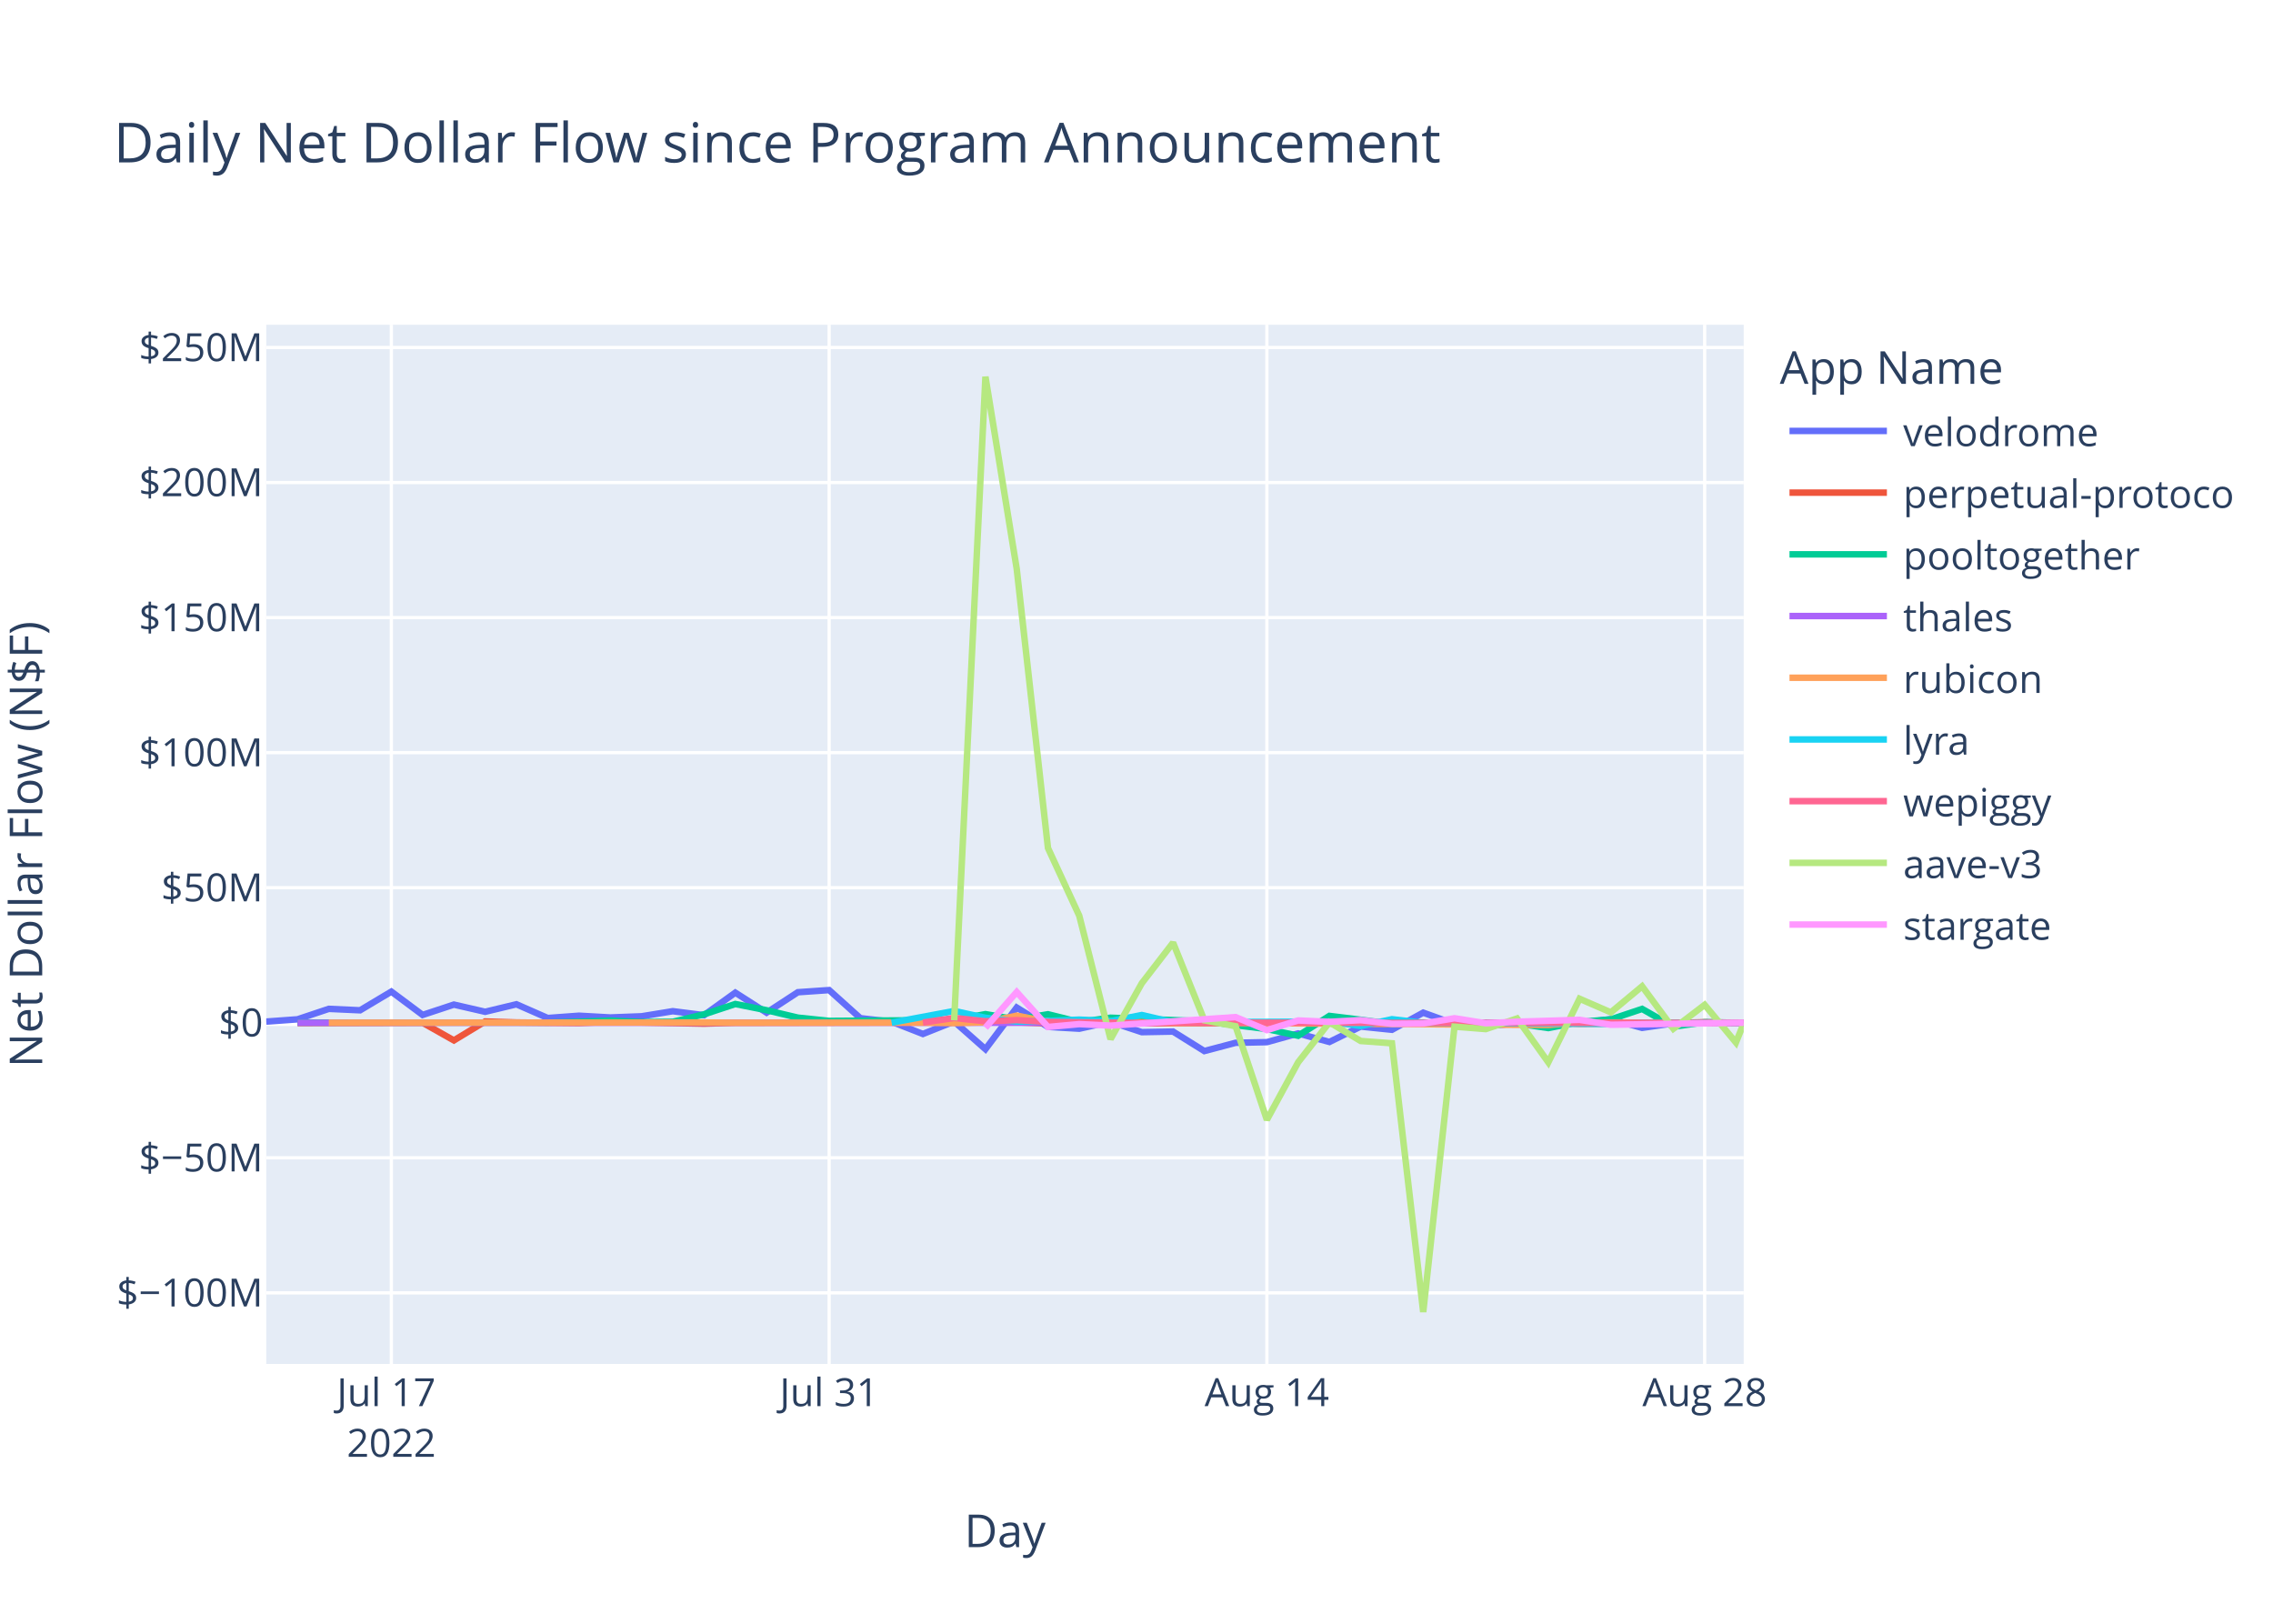
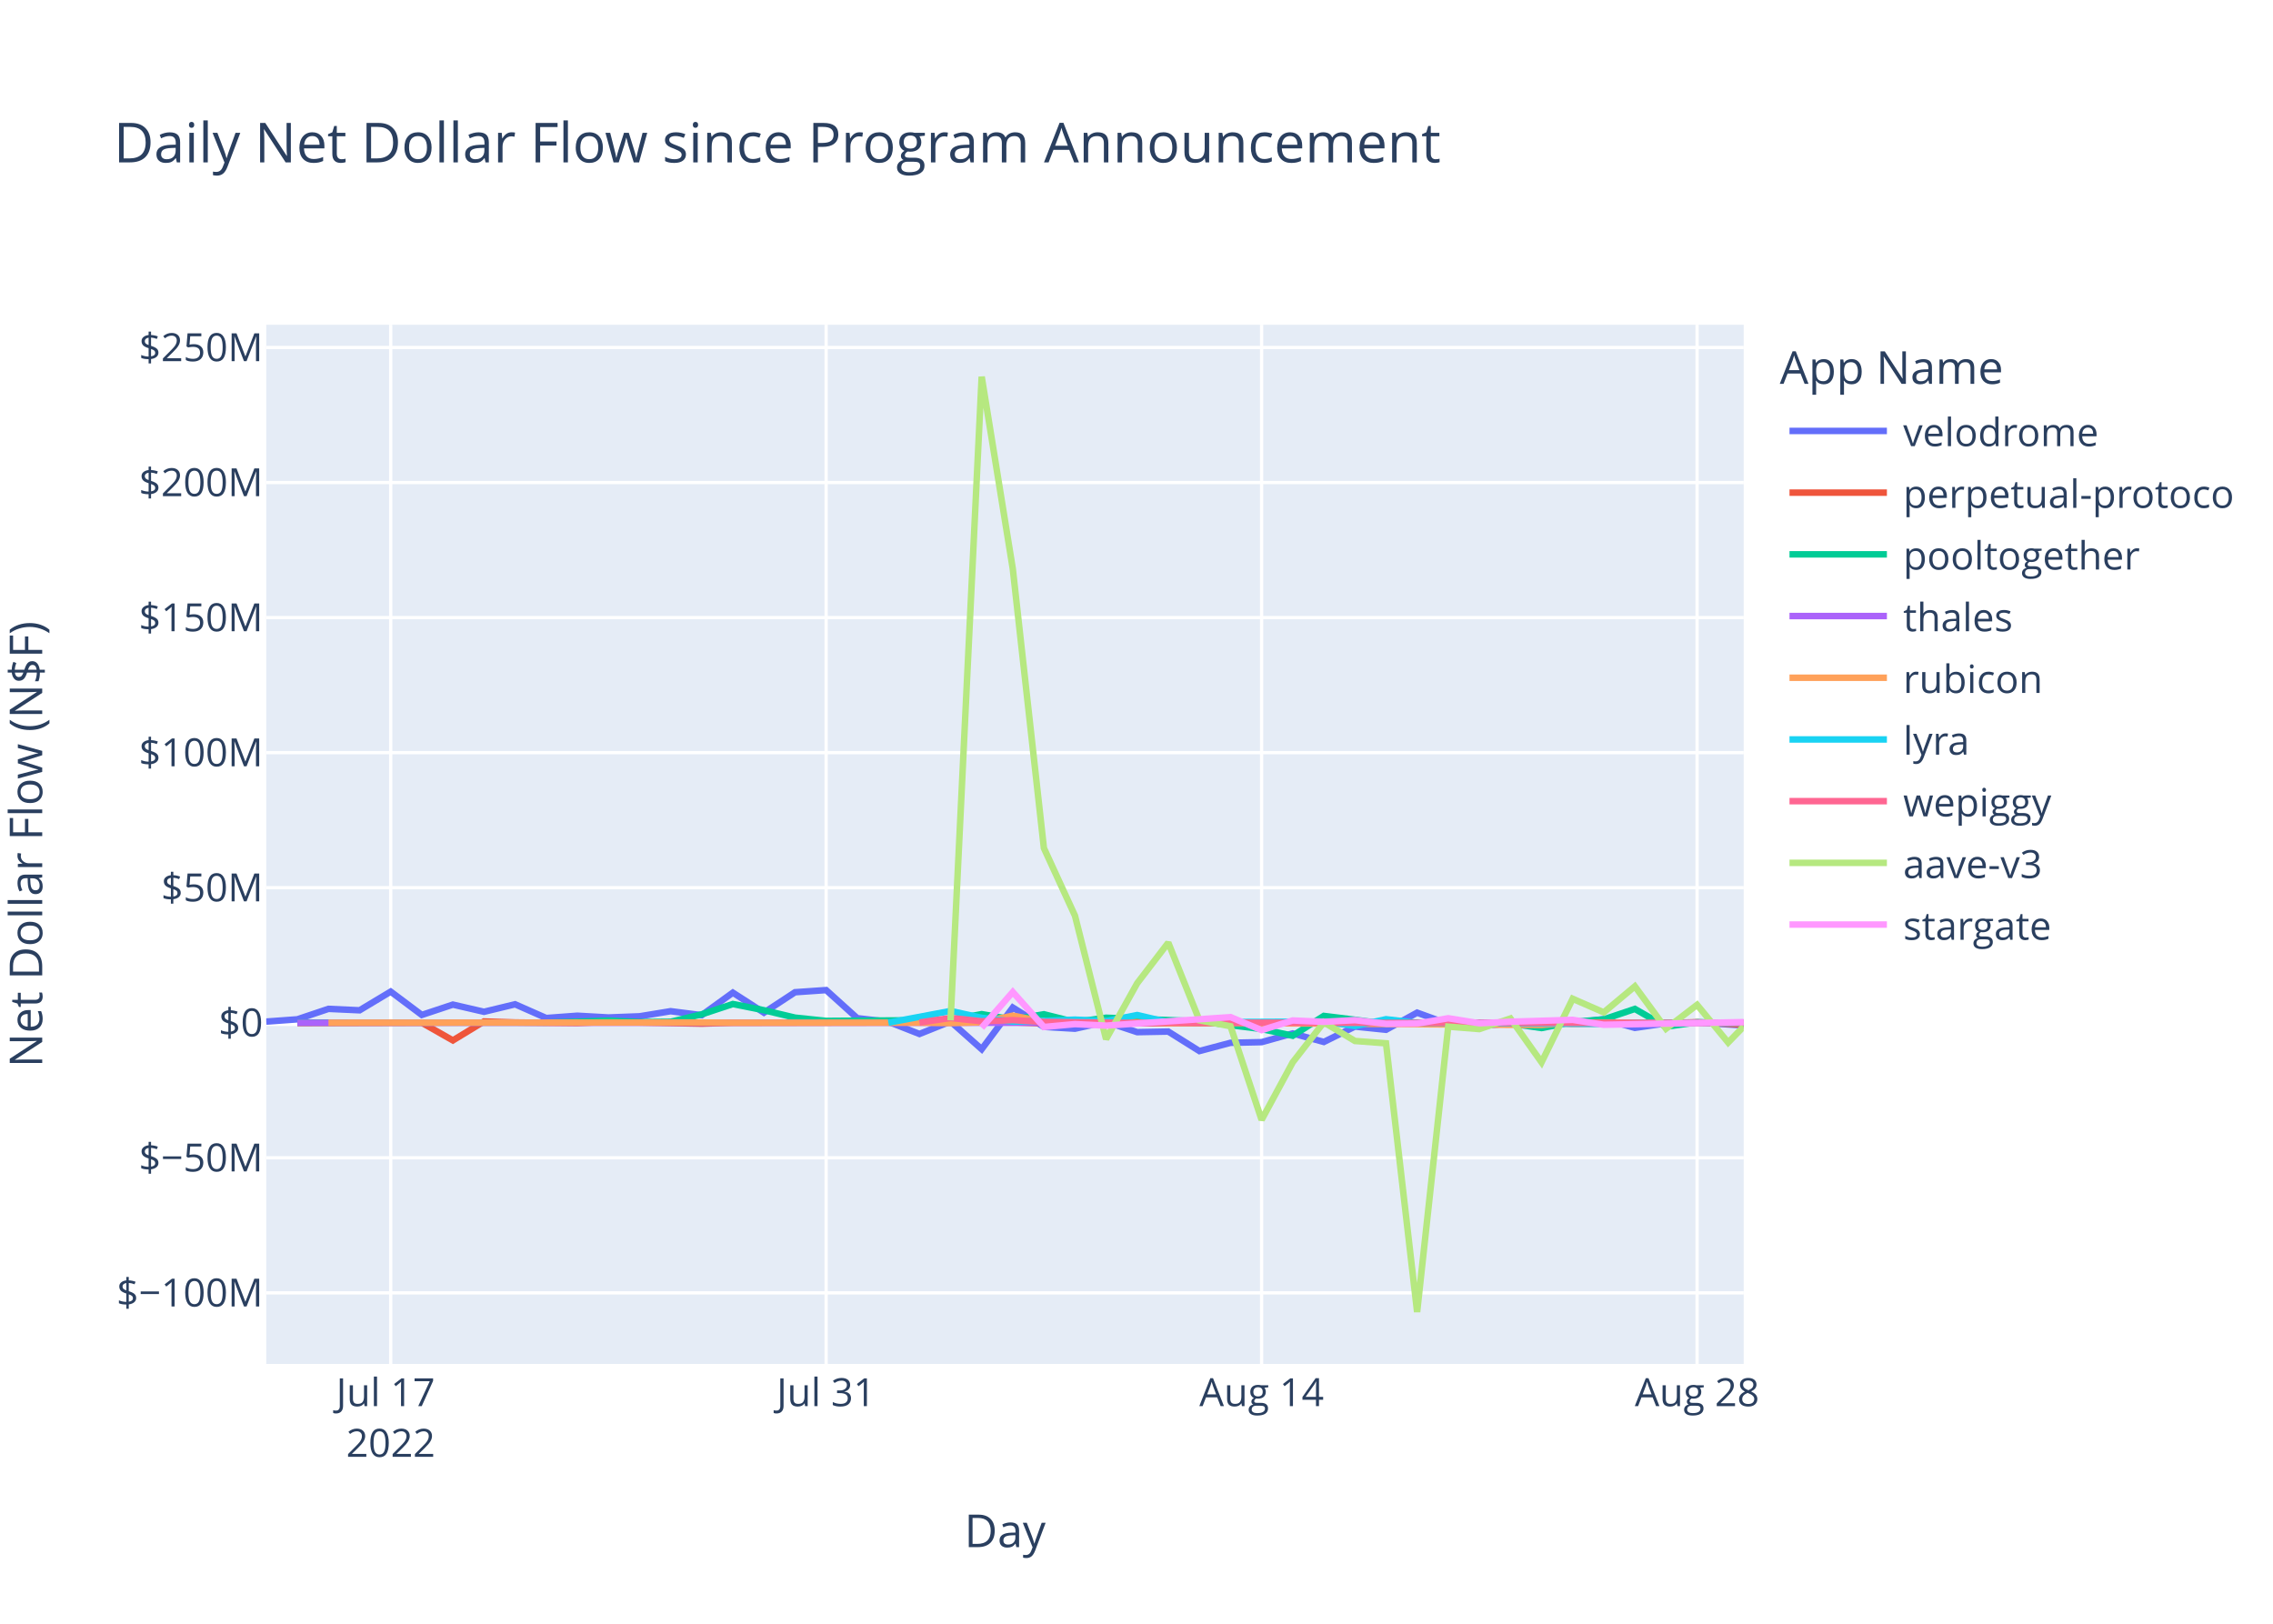
<svg xmlns="http://www.w3.org/2000/svg" class="main-svg" width="700" height="500" style="" viewBox="0 0 700 500">
  <rect x="0" y="0" width="700" height="500" style="fill: rgb(255, 255, 255); fill-opacity: 1;" />
-   <defs id="defs-e4661e">
+   <defs id="defs-16003a">
    <g class="clips">
-       <clipPath id="clipe4661exyplot" class="plotclip">
+       <clipPath id="clip16003axyplot" class="plotclip">
        <rect width="455" height="320" />
      </clipPath>
-       <clipPath class="axesclip" id="clipe4661ex">
+       <clipPath class="axesclip" id="clip16003ax">
        <rect x="82" y="0" width="455" height="500" />
      </clipPath>
-       <clipPath class="axesclip" id="clipe4661ey">
+       <clipPath class="axesclip" id="clip16003ay">
        <rect x="0" y="100" width="700" height="320" />
      </clipPath>
-       <clipPath class="axesclip" id="clipe4661exy">
+       <clipPath class="axesclip" id="clip16003axy">
        <rect x="82" y="100" width="455" height="320" />
      </clipPath>
    </g>
    <g class="gradients" />
    <g class="patterns" />
  </defs>
  <g class="bglayer">
    <rect class="bg" x="82" y="100" width="455" height="320" style="fill: rgb(229, 236, 246); fill-opacity: 1; stroke-width: 0;" />
  </g>
  <g class="layer-below">
    <g class="imagelayer" />
    <g class="shapelayer" />
  </g>
  <g class="cartesianlayer">
    <g class="subplot xy">
      <g class="layer-subplot">
        <g class="shapelayer" />
        <g class="imagelayer" />
      </g>
      <g class="minor-gridlayer">
        <g class="x" />
        <g class="y" />
      </g>
      <g class="gridlayer">
        <g class="x">
-           <path class="xgrid crisp" transform="translate(120.52,0)" d="M0,100v320" style="stroke: rgb(255, 255, 255); stroke-opacity: 1; stroke-width: 1px;" />
-           <path class="xgrid crisp" transform="translate(255.34,0)" d="M0,100v320" style="stroke: rgb(255, 255, 255); stroke-opacity: 1; stroke-width: 1px;" />
-           <path class="xgrid crisp" transform="translate(390.15,0)" d="M0,100v320" style="stroke: rgb(255, 255, 255); stroke-opacity: 1; stroke-width: 1px;" />
-           <path class="xgrid crisp" transform="translate(524.97,0)" d="M0,100v320" style="stroke: rgb(255, 255, 255); stroke-opacity: 1; stroke-width: 1px;" />
+           <path class="xgrid crisp" transform="translate(120.32,0)" d="M0,100v320" style="stroke: rgb(255, 255, 255); stroke-opacity: 1; stroke-width: 1px;" />
+           <path class="xgrid crisp" transform="translate(254.42,0)" d="M0,100v320" style="stroke: rgb(255, 255, 255); stroke-opacity: 1; stroke-width: 1px;" />
+           <path class="xgrid crisp" transform="translate(388.53,0)" d="M0,100v320" style="stroke: rgb(255, 255, 255); stroke-opacity: 1; stroke-width: 1px;" />
+           <path class="xgrid crisp" transform="translate(522.64,0)" d="M0,100v320" style="stroke: rgb(255, 255, 255); stroke-opacity: 1; stroke-width: 1px;" />
        </g>
        <g class="y">
          <path class="ygrid crisp" transform="translate(0,398.11)" d="M82,0h455" style="stroke: rgb(255, 255, 255); stroke-opacity: 1; stroke-width: 1px;" />
          <path class="ygrid crisp" transform="translate(0,356.52)" d="M82,0h455" style="stroke: rgb(255, 255, 255); stroke-opacity: 1; stroke-width: 1px;" />
          <path class="ygrid crisp" transform="translate(0,273.35)" d="M82,0h455" style="stroke: rgb(255, 255, 255); stroke-opacity: 1; stroke-width: 1px;" />
          <path class="ygrid crisp" transform="translate(0,231.76)" d="M82,0h455" style="stroke: rgb(255, 255, 255); stroke-opacity: 1; stroke-width: 1px;" />
          <path class="ygrid crisp" transform="translate(0,190.18)" d="M82,0h455" style="stroke: rgb(255, 255, 255); stroke-opacity: 1; stroke-width: 1px;" />
          <path class="ygrid crisp" transform="translate(0,148.59)" d="M82,0h455" style="stroke: rgb(255, 255, 255); stroke-opacity: 1; stroke-width: 1px;" />
          <path class="ygrid crisp" transform="translate(0,107.01)" d="M82,0h455" style="stroke: rgb(255, 255, 255); stroke-opacity: 1; stroke-width: 1px;" />
        </g>
      </g>
      <g class="zerolinelayer">
        <path class="yzl zl crisp" transform="translate(0,314.94)" d="M82,0h455" style="stroke: rgb(255, 255, 255); stroke-opacity: 1; stroke-width: 2px;" />
      </g>
      <path class="xlines-below" />
      <path class="ylines-below" />
      <g class="overlines-below" />
      <g class="xaxislayer-below" />
      <g class="yaxislayer-below" />
      <g class="overaxes-below" />
-       <g class="plot" transform="translate(82,100)" clip-path="url(#clipe4661exyplot)">
+       <g class="plot" transform="translate(82,100)" clip-path="url(#clip16003axyplot)">
        <g class="scatterlayer mlayer">
-           <g class="trace scatter trace748676" style="stroke-miterlimit: 2; opacity: 1;">
-             <g class="fills" />
-             <g class="errorbars" />
-             <g class="lines">
-               <path class="js-line" d="M0,214.58L9.63,213.88L19.26,210.66L28.89,211.1L38.52,205.35L48.15,212.53L57.78,209.35L67.41,211.56L77.04,209.25L86.67,213.48L96.3,212.77L105.93,213.31L115.56,212.95L125.19,211.38L134.82,212.6L144.45,205.67L154.08,211.83L163.71,205.54L173.34,204.88L182.96,213.53L192.59,214.62L202.22,218.39L211.85,214.55L221.48,223.07L231.11,210.26L240.74,216.21L250.37,216.77L260,214.64L269.63,217.83L279.26,217.65L288.89,223.65L298.52,221.11L308.15,220.91L317.78,218.23L327.41,220.85L337.04,216.11L346.67,217.1L356.3,211.83L365.93,215.3L375.56,216L385.19,215.09L394.82,214.65L404.45,214.97L414.08,213.85L423.71,216.51L433.34,215.12L442.97,214.83L455,215.16" style="vector-effect: non-scaling-stroke; fill: none; stroke: rgb(99, 110, 250); stroke-opacity: 1; stroke-width: 2px; opacity: 1;" />
-             </g>
-             <g class="points" />
-             <g class="text" />
-           </g>
-           <g class="trace scatter trace7bf06d" style="stroke-miterlimit: 2; opacity: 1;">
-             <g class="fills" />
-             <g class="errorbars" />
-             <g class="lines">
-               <path class="js-line" d="M9.63,215.03L48.15,214.93L57.78,220.37L67.41,214.54L77.04,214.84L96.3,215.03L105.93,214.66L134.82,215.22L144.45,214.94L231.11,214.79L240.74,215.14L394.82,214.95L404.45,215.26L433.34,215.02L442.97,214.78L455,214.97" style="vector-effect: non-scaling-stroke; fill: none; stroke: rgb(239, 85, 59); stroke-opacity: 1; stroke-width: 2px; opacity: 1;" />
-             </g>
-             <g class="points" />
-             <g class="text" />
-           </g>
-           <g class="trace scatter trace7a2efa" style="stroke-miterlimit: 2; opacity: 1;">
-             <g class="fills" />
-             <g class="errorbars" />
-             <g class="lines">
-               <path class="js-line" d="M9.63,214.87L86.67,214.88L96.3,214.62L105.93,214.26L115.56,214.72L125.19,214.64L134.82,212.34L144.45,209.17L154.08,211.08L163.71,213.36L173.34,214.36L211.85,214.1L221.48,212.28L231.11,213.95L240.74,212.32L250.37,214.71L260,213.39L288.89,214.48L298.52,215.68L308.15,216.87L317.78,218.94L327.41,212.83L337.04,214.01L346.67,215.31L356.3,214.93L375.56,214.93L385.19,215.17L394.82,216.57L404.45,214.69L414.08,213.9L423.71,210.68L433.34,216.16L442.97,214.78L455,214.95" style="vector-effect: non-scaling-stroke; fill: none; stroke: rgb(0, 204, 150); stroke-opacity: 1; stroke-width: 2px; opacity: 1;" />
-             </g>
-             <g class="points" />
-             <g class="text" />
-           </g>
-           <g class="trace scatter trace999c76" style="stroke-miterlimit: 2; opacity: 1;">
-             <g class="fills" />
-             <g class="errorbars" />
-             <g class="lines">
-               <path class="js-line" d="M9.63,214.95L375.56,214.94L385.19,214.96L455,214.93" style="vector-effect: non-scaling-stroke; fill: none; stroke: rgb(171, 99, 250); stroke-opacity: 1; stroke-width: 2px; opacity: 1;" />
-             </g>
-             <g class="points" />
-             <g class="text" />
-           </g>
-           <g class="trace scatter trace391150" style="stroke-miterlimit: 2; opacity: 1;">
-             <g class="fills" />
-             <g class="errorbars" />
-             <g class="lines">
-               <path class="js-line" d="M19.26,214.93L134.82,214.86L144.45,214.94L202.22,214.91L211.85,215.04L221.48,214.79L231.11,212.75L240.74,214.64L250.37,214.2L279.26,215.05L288.89,214.96L394.82,215.63L404.45,214.86L455,214.94" style="vector-effect: non-scaling-stroke; fill: none; stroke: rgb(255, 161, 90); stroke-opacity: 1; stroke-width: 2px; opacity: 1;" />
-             </g>
-             <g class="points" />
-             <g class="text" />
-           </g>
-           <g class="trace scatter trace23cac2" style="stroke-miterlimit: 2; opacity: 1;">
-             <g class="fills" />
-             <g class="errorbars" />
-             <g class="lines">
-               <path class="js-line" d="M192.59,214.92L211.85,211.31L221.48,213.4L231.11,214.58L240.74,214.36L250.37,213.97L260,214.43L269.63,212.56L279.26,214.79L327.41,214.58L337.04,215.93L346.67,213.85L356.3,214.96L414.08,215.29L423.71,214.99L442.97,214.92L452.6,215.01L455,215" style="vector-effect: non-scaling-stroke; fill: none; stroke: rgb(25, 211, 243); stroke-opacity: 1; stroke-width: 2px; opacity: 1;" />
-             </g>
-             <g class="points" />
-             <g class="text" />
-           </g>
-           <g class="trace scatter trace511623" style="stroke-miterlimit: 2; opacity: 1;">
-             <g class="fills" />
-             <g class="errorbars" />
-             <g class="lines">
-               <path class="js-line" d="M202.22,214.87L211.85,213.46L221.48,214.49L231.11,214.13L240.74,214.68L269.63,214.99L279.26,214.87L346.67,214.97L356.3,214.97L455,214.98" style="vector-effect: non-scaling-stroke; fill: none; stroke: rgb(255, 102, 146); stroke-opacity: 1; stroke-width: 2px; opacity: 1;" />
-             </g>
-             <g class="points" />
-             <g class="text" />
-           </g>
-           <g class="trace scatter trace9d7c6d" style="stroke-miterlimit: 2; opacity: 1;">
-             <g class="fills" />
-             <g class="errorbars" />
-             <g class="lines">
-               <path class="js-line" d="M211.85,214.19L221.48,16L231.11,75.15L240.74,161.15L250.37,181.98L260,219.98L269.63,202.78L279.26,190.28L288.89,214.18L298.52,216.01L308.15,244.83L317.78,227.11L327.41,214.8L337.04,220.55L346.67,221.26L356.3,304L365.93,216.13L375.56,216.89L385.19,213.62L394.82,227.11L404.45,207.55L414.08,211.74L423.71,203.72L433.34,216.78L442.97,209.42L452.6,221.02L455,215.14" style="vector-effect: non-scaling-stroke; fill: none; stroke: rgb(182, 232, 128); stroke-opacity: 1; stroke-width: 2px; opacity: 1;" />
-             </g>
-             <g class="points" />
-             <g class="text" />
-           </g>
-           <g class="trace scatter trace792229" style="stroke-miterlimit: 2; opacity: 1;">
-             <g class="fills" />
-             <g class="errorbars" />
-             <g class="lines">
-               <path class="js-line" d="M221.48,216.46L231.11,205.48L240.74,216.24L250.37,215.35L260,215.82L298.52,213.2L308.15,217.21L317.78,214.23L327.41,214.66L337.04,214.13L346.67,215.27L356.3,215.18L365.93,213.55L375.56,215.09L385.19,214.62L404.45,214.04L414.08,215.56L455,214.92" style="vector-effect: non-scaling-stroke; fill: none; stroke: rgb(255, 151, 255); stroke-opacity: 1; stroke-width: 2px; opacity: 1;" />
+           <g class="trace scatter trace8ca6cf" style="stroke-miterlimit: 2; opacity: 1;">
+             <g class="fills" />
+             <g class="errorbars" />
+             <g class="lines">
+               <path class="js-line" d="M0,214.58L9.58,213.88L19.16,210.66L28.74,211.1L38.32,205.35L47.9,212.53L57.47,209.35L67.05,211.56L76.63,209.25L86.21,213.48L95.79,212.77L105.37,213.31L114.95,212.95L124.53,211.38L134.11,212.6L143.69,205.67L153.26,211.83L162.84,205.54L172.42,204.88L182,213.53L191.58,214.62L201.16,218.39L210.74,214.55L220.32,223.07L229.9,210.26L239.48,216.21L249.05,216.77L258.63,214.64L268.21,217.83L277.79,217.65L287.37,223.65L296.95,221.11L306.53,220.91L316.11,218.23L325.69,220.85L335.27,216.11L344.84,217.1L354.42,211.83L364,215.3L373.58,216L383.16,215.09L392.74,214.65L402.32,214.97L411.9,213.85L421.48,216.51L431.06,215.12L440.64,214.83L455,215.77" style="vector-effect: non-scaling-stroke; fill: none; stroke: rgb(99, 110, 250); stroke-opacity: 1; stroke-width: 2px; opacity: 1;" />
+             </g>
+             <g class="points" />
+             <g class="text" />
+           </g>
+           <g class="trace scatter trace4fbf64" style="stroke-miterlimit: 2; opacity: 1;">
+             <g class="fills" />
+             <g class="errorbars" />
+             <g class="lines">
+               <path class="js-line" d="M9.58,215.03L47.9,214.93L57.47,220.37L67.05,214.54L76.63,214.84L95.79,215.03L105.37,214.66L134.11,215.22L143.69,214.94L229.9,214.79L239.48,215.14L392.74,214.95L402.32,215.26L431.06,215.02L440.64,214.78L455,215.52" style="vector-effect: non-scaling-stroke; fill: none; stroke: rgb(239, 85, 59); stroke-opacity: 1; stroke-width: 2px; opacity: 1;" />
+             </g>
+             <g class="points" />
+             <g class="text" />
+           </g>
+           <g class="trace scatter traceffeef5" style="stroke-miterlimit: 2; opacity: 1;">
+             <g class="fills" />
+             <g class="errorbars" />
+             <g class="lines">
+               <path class="js-line" d="M9.58,214.87L86.21,214.88L95.79,214.62L105.37,214.26L114.95,214.72L124.53,214.64L134.11,212.34L143.69,209.17L153.26,211.08L162.84,213.36L172.42,214.36L210.74,214.1L220.32,212.28L229.9,213.95L239.48,212.32L249.05,214.71L258.63,213.39L287.37,214.48L296.95,215.68L306.53,216.87L316.11,218.94L325.69,212.83L335.27,214.01L344.84,215.31L354.42,214.93L373.58,214.93L383.16,215.17L392.74,216.57L402.32,214.69L411.9,213.9L421.48,210.68L431.06,216.16L440.64,214.78L455,215.09" style="vector-effect: non-scaling-stroke; fill: none; stroke: rgb(0, 204, 150); stroke-opacity: 1; stroke-width: 2px; opacity: 1;" />
+             </g>
+             <g class="points" />
+             <g class="text" />
+           </g>
+           <g class="trace scatter tracef6fd63" style="stroke-miterlimit: 2; opacity: 1;">
+             <g class="fills" />
+             <g class="errorbars" />
+             <g class="lines">
+               <path class="js-line" d="M9.58,214.95L373.58,214.94L383.16,214.96L455,214.93" style="vector-effect: non-scaling-stroke; fill: none; stroke: rgb(171, 99, 250); stroke-opacity: 1; stroke-width: 2px; opacity: 1;" />
+             </g>
+             <g class="points" />
+             <g class="text" />
+           </g>
+           <g class="trace scatter tracea94dba" style="stroke-miterlimit: 2; opacity: 1;">
+             <g class="fills" />
+             <g class="errorbars" />
+             <g class="lines">
+               <path class="js-line" d="M19.16,214.93L134.11,214.86L143.69,214.94L201.16,214.91L210.74,215.04L220.32,214.79L229.9,212.75L239.48,214.64L249.05,214.2L277.79,215.05L287.37,214.96L392.74,215.63L402.32,214.86L455,214.94" style="vector-effect: non-scaling-stroke; fill: none; stroke: rgb(255, 161, 90); stroke-opacity: 1; stroke-width: 2px; opacity: 1;" />
+             </g>
+             <g class="points" />
+             <g class="text" />
+           </g>
+           <g class="trace scatter trace91083f" style="stroke-miterlimit: 2; opacity: 1;">
+             <g class="fills" />
+             <g class="errorbars" />
+             <g class="lines">
+               <path class="js-line" d="M191.58,214.92L210.74,211.31L220.32,213.4L229.9,214.58L239.48,214.36L249.05,213.97L258.63,214.43L268.21,212.56L277.79,214.79L325.69,214.58L335.27,215.93L344.84,213.85L354.42,214.96L411.9,215.29L421.48,214.99L440.64,214.92L450.21,215.01L455,215.02" style="vector-effect: non-scaling-stroke; fill: none; stroke: rgb(25, 211, 243); stroke-opacity: 1; stroke-width: 2px; opacity: 1;" />
+             </g>
+             <g class="points" />
+             <g class="text" />
+           </g>
+           <g class="trace scatter traceb4d0bb" style="stroke-miterlimit: 2; opacity: 1;">
+             <g class="fills" />
+             <g class="errorbars" />
+             <g class="lines">
+               <path class="js-line" d="M201.16,214.87L210.74,213.46L220.32,214.49L229.9,214.13L239.48,214.68L268.21,214.99L277.79,214.87L344.84,214.97L354.42,214.97L455,214.98" style="vector-effect: non-scaling-stroke; fill: none; stroke: rgb(255, 102, 146); stroke-opacity: 1; stroke-width: 2px; opacity: 1;" />
+             </g>
+             <g class="points" />
+             <g class="text" />
+           </g>
+           <g class="trace scatter tracebaaf6d" style="stroke-miterlimit: 2; opacity: 1;">
+             <g class="fills" />
+             <g class="errorbars" />
+             <g class="lines">
+               <path class="js-line" d="M210.74,214.19L220.32,16L229.9,75.15L239.48,161.15L249.05,181.98L258.63,219.98L268.21,202.78L277.79,190.28L287.37,214.18L296.95,216.01L306.53,244.83L316.11,227.11L325.69,214.8L335.27,220.55L344.84,221.26L354.42,304L364,216.13L373.58,216.89L383.16,213.62L392.74,227.11L402.32,207.55L411.9,211.74L421.48,203.72L431.06,216.78L440.64,209.42L450.21,221.02L455,216.08" style="vector-effect: non-scaling-stroke; fill: none; stroke: rgb(182, 232, 128); stroke-opacity: 1; stroke-width: 2px; opacity: 1;" />
+             </g>
+             <g class="points" />
+             <g class="text" />
+           </g>
+           <g class="trace scatter tracee79bc0" style="stroke-miterlimit: 2; opacity: 1;">
+             <g class="fills" />
+             <g class="errorbars" />
+             <g class="lines">
+               <path class="js-line" d="M220.32,216.46L229.9,205.48L239.48,216.24L249.05,215.35L258.63,215.82L296.95,213.2L306.53,217.21L316.11,214.23L325.69,214.66L335.27,214.13L344.84,215.27L354.42,215.18L364,213.55L373.58,215.09L383.16,214.62L402.32,214.04L411.9,215.56L455,214.74" style="vector-effect: non-scaling-stroke; fill: none; stroke: rgb(255, 151, 255); stroke-opacity: 1; stroke-width: 2px; opacity: 1;" />
            </g>
            <g class="points" />
            <g class="text" />
          </g>
        </g>
      </g>
      <g class="overplot" />
      <path class="xlines-above crisp" d="M0,0" style="fill: none;" />
      <path class="ylines-above crisp" d="M0,0" style="fill: none;" />
      <g class="overlines-above" />
      <g class="xaxislayer-above">
        <g class="xtick">
-           <text text-anchor="middle" x="0" y="433" transform="translate(120.52,0)" style="font-family: 'Open Sans', verdana, arial, sans-serif; font-size: 12px; fill: rgb(42, 63, 95); fill-opacity: 1; white-space: pre; opacity: 1;">
+           <text text-anchor="middle" x="0" y="433" transform="translate(120.32,0)" style="font-family: 'Open Sans', verdana, arial, sans-serif; font-size: 12px; fill: rgb(42, 63, 95); fill-opacity: 1; white-space: pre; opacity: 1;">
            <tspan class="line" dy="0em" x="0" y="433">Jul 17</tspan>
            <tspan class="line" dy="1.3em" x="0" y="433">2022</tspan>
          </text>
        </g>
        <g class="xtick">
-           <text text-anchor="middle" x="0" y="433" style="font-family: 'Open Sans', verdana, arial, sans-serif; font-size: 12px; fill: rgb(42, 63, 95); fill-opacity: 1; white-space: pre; opacity: 1;" transform="translate(255.34,0)">Jul 31</text>
+           <text text-anchor="middle" x="0" y="433" style="font-family: 'Open Sans', verdana, arial, sans-serif; font-size: 12px; fill: rgb(42, 63, 95); fill-opacity: 1; white-space: pre; opacity: 1;" transform="translate(254.42,0)">Jul 31</text>
        </g>
        <g class="xtick">
-           <text text-anchor="middle" x="0" y="433" style="font-family: 'Open Sans', verdana, arial, sans-serif; font-size: 12px; fill: rgb(42, 63, 95); fill-opacity: 1; white-space: pre; opacity: 1;" transform="translate(390.15,0)">Aug 14</text>
+           <text text-anchor="middle" x="0" y="433" style="font-family: 'Open Sans', verdana, arial, sans-serif; font-size: 12px; fill: rgb(42, 63, 95); fill-opacity: 1; white-space: pre; opacity: 1;" transform="translate(388.53,0)">Aug 14</text>
        </g>
        <g class="xtick">
-           <text text-anchor="middle" x="0" y="433" style="font-family: 'Open Sans', verdana, arial, sans-serif; font-size: 12px; fill: rgb(42, 63, 95); fill-opacity: 1; white-space: pre; opacity: 1;" transform="translate(524.97,0)">Aug 28</text>
+           <text text-anchor="middle" x="0" y="433" style="font-family: 'Open Sans', verdana, arial, sans-serif; font-size: 12px; fill: rgb(42, 63, 95); fill-opacity: 1; white-space: pre; opacity: 1;" transform="translate(522.64,0)">Aug 28</text>
        </g>
      </g>
      <g class="yaxislayer-above">
        <g class="ytick">
          <text text-anchor="end" x="81" y="4.2" transform="translate(0,398.11)" style="font-family: 'Open Sans', verdana, arial, sans-serif; font-size: 12px; fill: rgb(42, 63, 95); fill-opacity: 1; white-space: pre; opacity: 1;">$−100M</text>
        </g>
        <g class="ytick">
          <text text-anchor="end" x="81" y="4.2" style="font-family: 'Open Sans', verdana, arial, sans-serif; font-size: 12px; fill: rgb(42, 63, 95); fill-opacity: 1; white-space: pre; opacity: 1;" transform="translate(0,356.52)">$−50M</text>
        </g>
        <g class="ytick">
          <text text-anchor="end" x="81" y="4.2" style="font-family: 'Open Sans', verdana, arial, sans-serif; font-size: 12px; fill: rgb(42, 63, 95); fill-opacity: 1; white-space: pre; opacity: 1;" transform="translate(0,314.94)">$0</text>
        </g>
        <g class="ytick">
          <text text-anchor="end" x="81" y="4.2" style="font-family: 'Open Sans', verdana, arial, sans-serif; font-size: 12px; fill: rgb(42, 63, 95); fill-opacity: 1; white-space: pre; opacity: 1;" transform="translate(0,273.35)">$50M</text>
        </g>
        <g class="ytick">
          <text text-anchor="end" x="81" y="4.2" style="font-family: 'Open Sans', verdana, arial, sans-serif; font-size: 12px; fill: rgb(42, 63, 95); fill-opacity: 1; white-space: pre; opacity: 1;" transform="translate(0,231.76)">$100M</text>
        </g>
        <g class="ytick">
          <text text-anchor="end" x="81" y="4.2" style="font-family: 'Open Sans', verdana, arial, sans-serif; font-size: 12px; fill: rgb(42, 63, 95); fill-opacity: 1; white-space: pre; opacity: 1;" transform="translate(0,190.18)">$150M</text>
        </g>
        <g class="ytick">
          <text text-anchor="end" x="81" y="4.2" style="font-family: 'Open Sans', verdana, arial, sans-serif; font-size: 12px; fill: rgb(42, 63, 95); fill-opacity: 1; white-space: pre; opacity: 1;" transform="translate(0,148.59)">$200M</text>
        </g>
        <g class="ytick">
          <text text-anchor="end" x="81" y="4.2" style="font-family: 'Open Sans', verdana, arial, sans-serif; font-size: 12px; fill: rgb(42, 63, 95); fill-opacity: 1; white-space: pre; opacity: 1;" transform="translate(0,107.01)">$250M</text>
        </g>
      </g>
      <g class="overaxes-above" />
    </g>
  </g>
  <g class="polarlayer" />
  <g class="smithlayer" />
  <g class="ternarylayer" />
  <g class="geolayer" />
  <g class="funnelarealayer" />
  <g class="pielayer" />
  <g class="iciclelayer" />
  <g class="treemaplayer" />
  <g class="sunburstlayer" />
  <g class="glimages" />
-   <defs id="topdefs-e4661e">
+   <defs id="topdefs-16003a">
    <g class="clips" />
-     <clipPath id="legende4661e">
+     <clipPath id="legend16003a">
      <rect width="142" height="200" x="0" y="0" />
    </clipPath>
  </defs>
  <g class="layer-above">
    <g class="imagelayer" />
    <g class="shapelayer" />
  </g>
  <g class="infolayer">
    <g class="legend" pointer-events="all" transform="translate(546.1,100)">
      <rect class="bg" shape-rendering="crispEdges" style="stroke: rgb(68, 68, 68); stroke-opacity: 1; fill: rgb(255, 255, 255); fill-opacity: 1; stroke-width: 0px;" width="142" height="200" x="0" y="0" />
-       <g class="scrollbox" transform="" clip-path="url(#legende4661e)">
+       <g class="scrollbox" transform="" clip-path="url(#legend16003a)">
        <text class="legendtitletext" text-anchor="start" x="2" y="18.2" style="font-family: 'Open Sans', verdana, arial, sans-serif; font-size: 14px; fill: rgb(42, 63, 95); fill-opacity: 1; white-space: pre;">App Name</text>
        <g class="groups" transform="">
          <g class="traces" transform="translate(0,32.7)" style="opacity: 1;">
            <text class="legendtext" text-anchor="start" x="40" y="4.68" style="font-family: 'Open Sans', verdana, arial, sans-serif; font-size: 12px; fill: rgb(42, 63, 95); fill-opacity: 1; white-space: pre;">velodrome</text>
            <g class="layers" style="opacity: 1;">
              <g class="legendfill" />
              <g class="legendlines">
                <path class="js-line" d="M5,0h30" style="fill: none; stroke: rgb(99, 110, 250); stroke-opacity: 1; stroke-width: 2px;" />
              </g>
              <g class="legendsymbols">
                <g class="legendpoints" />
              </g>
            </g>
            <rect class="legendtoggle" x="0" y="-9.5" width="136.734" height="19" style="fill: rgb(0, 0, 0); fill-opacity: 0;" />
          </g>
        </g>
        <g class="groups" transform="">
          <g class="traces" transform="translate(0,51.7)" style="opacity: 1;">
            <text class="legendtext" text-anchor="start" x="40" y="4.68" style="font-family: 'Open Sans', verdana, arial, sans-serif; font-size: 12px; fill: rgb(42, 63, 95); fill-opacity: 1; white-space: pre;">perpetual-protocol</text>
            <g class="layers" style="opacity: 1;">
              <g class="legendfill" />
              <g class="legendlines">
                <path class="js-line" d="M5,0h30" style="fill: none; stroke: rgb(239, 85, 59); stroke-opacity: 1; stroke-width: 2px;" />
              </g>
              <g class="legendsymbols">
                <g class="legendpoints" />
              </g>
            </g>
            <rect class="legendtoggle" x="0" y="-9.5" width="136.734" height="19" style="fill: rgb(0, 0, 0); fill-opacity: 0;" />
          </g>
        </g>
        <g class="groups" transform="">
          <g class="traces" transform="translate(0,70.7)" style="opacity: 1;">
            <text class="legendtext" text-anchor="start" x="40" y="4.68" style="font-family: 'Open Sans', verdana, arial, sans-serif; font-size: 12px; fill: rgb(42, 63, 95); fill-opacity: 1; white-space: pre;">pooltogether</text>
            <g class="layers" style="opacity: 1;">
              <g class="legendfill" />
              <g class="legendlines">
                <path class="js-line" d="M5,0h30" style="fill: none; stroke: rgb(0, 204, 150); stroke-opacity: 1; stroke-width: 2px;" />
              </g>
              <g class="legendsymbols">
                <g class="legendpoints" />
              </g>
            </g>
            <rect class="legendtoggle" x="0" y="-9.5" width="136.734" height="19" style="fill: rgb(0, 0, 0); fill-opacity: 0;" />
          </g>
        </g>
        <g class="groups" transform="">
          <g class="traces" transform="translate(0,89.7)" style="opacity: 1;">
            <text class="legendtext" text-anchor="start" x="40" y="4.68" style="font-family: 'Open Sans', verdana, arial, sans-serif; font-size: 12px; fill: rgb(42, 63, 95); fill-opacity: 1; white-space: pre;">thales</text>
            <g class="layers" style="opacity: 1;">
              <g class="legendfill" />
              <g class="legendlines">
                <path class="js-line" d="M5,0h30" style="fill: none; stroke: rgb(171, 99, 250); stroke-opacity: 1; stroke-width: 2px;" />
              </g>
              <g class="legendsymbols">
                <g class="legendpoints" />
              </g>
            </g>
            <rect class="legendtoggle" x="0" y="-9.5" width="136.734" height="19" style="fill: rgb(0, 0, 0); fill-opacity: 0;" />
          </g>
        </g>
        <g class="groups" transform="">
          <g class="traces" transform="translate(0,108.7)" style="opacity: 1;">
            <text class="legendtext" text-anchor="start" x="40" y="4.68" style="font-family: 'Open Sans', verdana, arial, sans-serif; font-size: 12px; fill: rgb(42, 63, 95); fill-opacity: 1; white-space: pre;">rubicon</text>
            <g class="layers" style="opacity: 1;">
              <g class="legendfill" />
              <g class="legendlines">
                <path class="js-line" d="M5,0h30" style="fill: none; stroke: rgb(255, 161, 90); stroke-opacity: 1; stroke-width: 2px;" />
              </g>
              <g class="legendsymbols">
                <g class="legendpoints" />
              </g>
            </g>
            <rect class="legendtoggle" x="0" y="-9.5" width="136.734" height="19" style="fill: rgb(0, 0, 0); fill-opacity: 0;" />
          </g>
        </g>
        <g class="groups" transform="">
          <g class="traces" transform="translate(0,127.7)" style="opacity: 1;">
            <text class="legendtext" text-anchor="start" x="40" y="4.68" style="font-family: 'Open Sans', verdana, arial, sans-serif; font-size: 12px; fill: rgb(42, 63, 95); fill-opacity: 1; white-space: pre;">lyra</text>
            <g class="layers" style="opacity: 1;">
              <g class="legendfill" />
              <g class="legendlines">
                <path class="js-line" d="M5,0h30" style="fill: none; stroke: rgb(25, 211, 243); stroke-opacity: 1; stroke-width: 2px;" />
              </g>
              <g class="legendsymbols">
                <g class="legendpoints" />
              </g>
            </g>
            <rect class="legendtoggle" x="0" y="-9.5" width="136.734" height="19" style="fill: rgb(0, 0, 0); fill-opacity: 0;" />
          </g>
        </g>
        <g class="groups" transform="">
          <g class="traces" transform="translate(0,146.7)" style="opacity: 1;">
            <text class="legendtext" text-anchor="start" x="40" y="4.68" style="font-family: 'Open Sans', verdana, arial, sans-serif; font-size: 12px; fill: rgb(42, 63, 95); fill-opacity: 1; white-space: pre;">wepiggy</text>
            <g class="layers" style="opacity: 1;">
              <g class="legendfill" />
              <g class="legendlines">
                <path class="js-line" d="M5,0h30" style="fill: none; stroke: rgb(255, 102, 146); stroke-opacity: 1; stroke-width: 2px;" />
              </g>
              <g class="legendsymbols">
                <g class="legendpoints" />
              </g>
            </g>
            <rect class="legendtoggle" x="0" y="-9.5" width="136.734" height="19" style="fill: rgb(0, 0, 0); fill-opacity: 0;" />
          </g>
        </g>
        <g class="groups" transform="">
          <g class="traces" transform="translate(0,165.7)" style="opacity: 1;">
            <text class="legendtext" text-anchor="start" x="40" y="4.68" style="font-family: 'Open Sans', verdana, arial, sans-serif; font-size: 12px; fill: rgb(42, 63, 95); fill-opacity: 1; white-space: pre;">aave-v3</text>
            <g class="layers" style="opacity: 1;">
              <g class="legendfill" />
              <g class="legendlines">
                <path class="js-line" d="M5,0h30" style="fill: none; stroke: rgb(182, 232, 128); stroke-opacity: 1; stroke-width: 2px;" />
              </g>
              <g class="legendsymbols">
                <g class="legendpoints" />
              </g>
            </g>
            <rect class="legendtoggle" x="0" y="-9.5" width="136.734" height="19" style="fill: rgb(0, 0, 0); fill-opacity: 0;" />
          </g>
        </g>
        <g class="groups" transform="">
          <g class="traces" transform="translate(0,184.7)" style="opacity: 1;">
            <text class="legendtext" text-anchor="start" x="40" y="4.68" style="font-family: 'Open Sans', verdana, arial, sans-serif; font-size: 12px; fill: rgb(42, 63, 95); fill-opacity: 1; white-space: pre;">stargate</text>
            <g class="layers" style="opacity: 1;">
              <g class="legendfill" />
              <g class="legendlines">
                <path class="js-line" d="M5,0h30" style="fill: none; stroke: rgb(255, 151, 255); stroke-opacity: 1; stroke-width: 2px;" />
              </g>
              <g class="legendsymbols">
                <g class="legendpoints" />
              </g>
            </g>
            <rect class="legendtoggle" x="0" y="-9.5" width="136.734" height="19" style="fill: rgb(0, 0, 0); fill-opacity: 0;" />
          </g>
        </g>
      </g>
      <rect class="scrollbar" rx="20" ry="3" width="0" height="0" style="fill: rgb(128, 139, 164); fill-opacity: 1;" x="0" y="0" />
    </g>
    <g class="g-gtitle">
      <text class="gtitle" x="35" y="50" text-anchor="start" dy="0em" style="font-family: 'Open Sans', verdana, arial, sans-serif; font-size: 17px; fill: rgb(42, 63, 95); opacity: 1; font-weight: normal; white-space: pre;">Daily Net Dollar Flow since Program Announcement</text>
    </g>
    <g class="g-xtitle">
      <text class="xtitle" x="309.5" y="476.409" text-anchor="middle" style="font-family: 'Open Sans', verdana, arial, sans-serif; font-size: 14px; fill: rgb(42, 63, 95); opacity: 1; font-weight: normal; white-space: pre;">Day</text>
    </g>
    <g class="g-ytitle" transform="translate(0.5029297,0)">
      <text class="ytitle" transform="rotate(-90,12.49688,260)" x="12.497" y="260" text-anchor="middle" style="font-family: 'Open Sans', verdana, arial, sans-serif; font-size: 14px; fill: rgb(42, 63, 95); opacity: 1; font-weight: normal; white-space: pre;">Net Dollar Flow (N$F)</text>
    </g>
  </g>
</svg>
